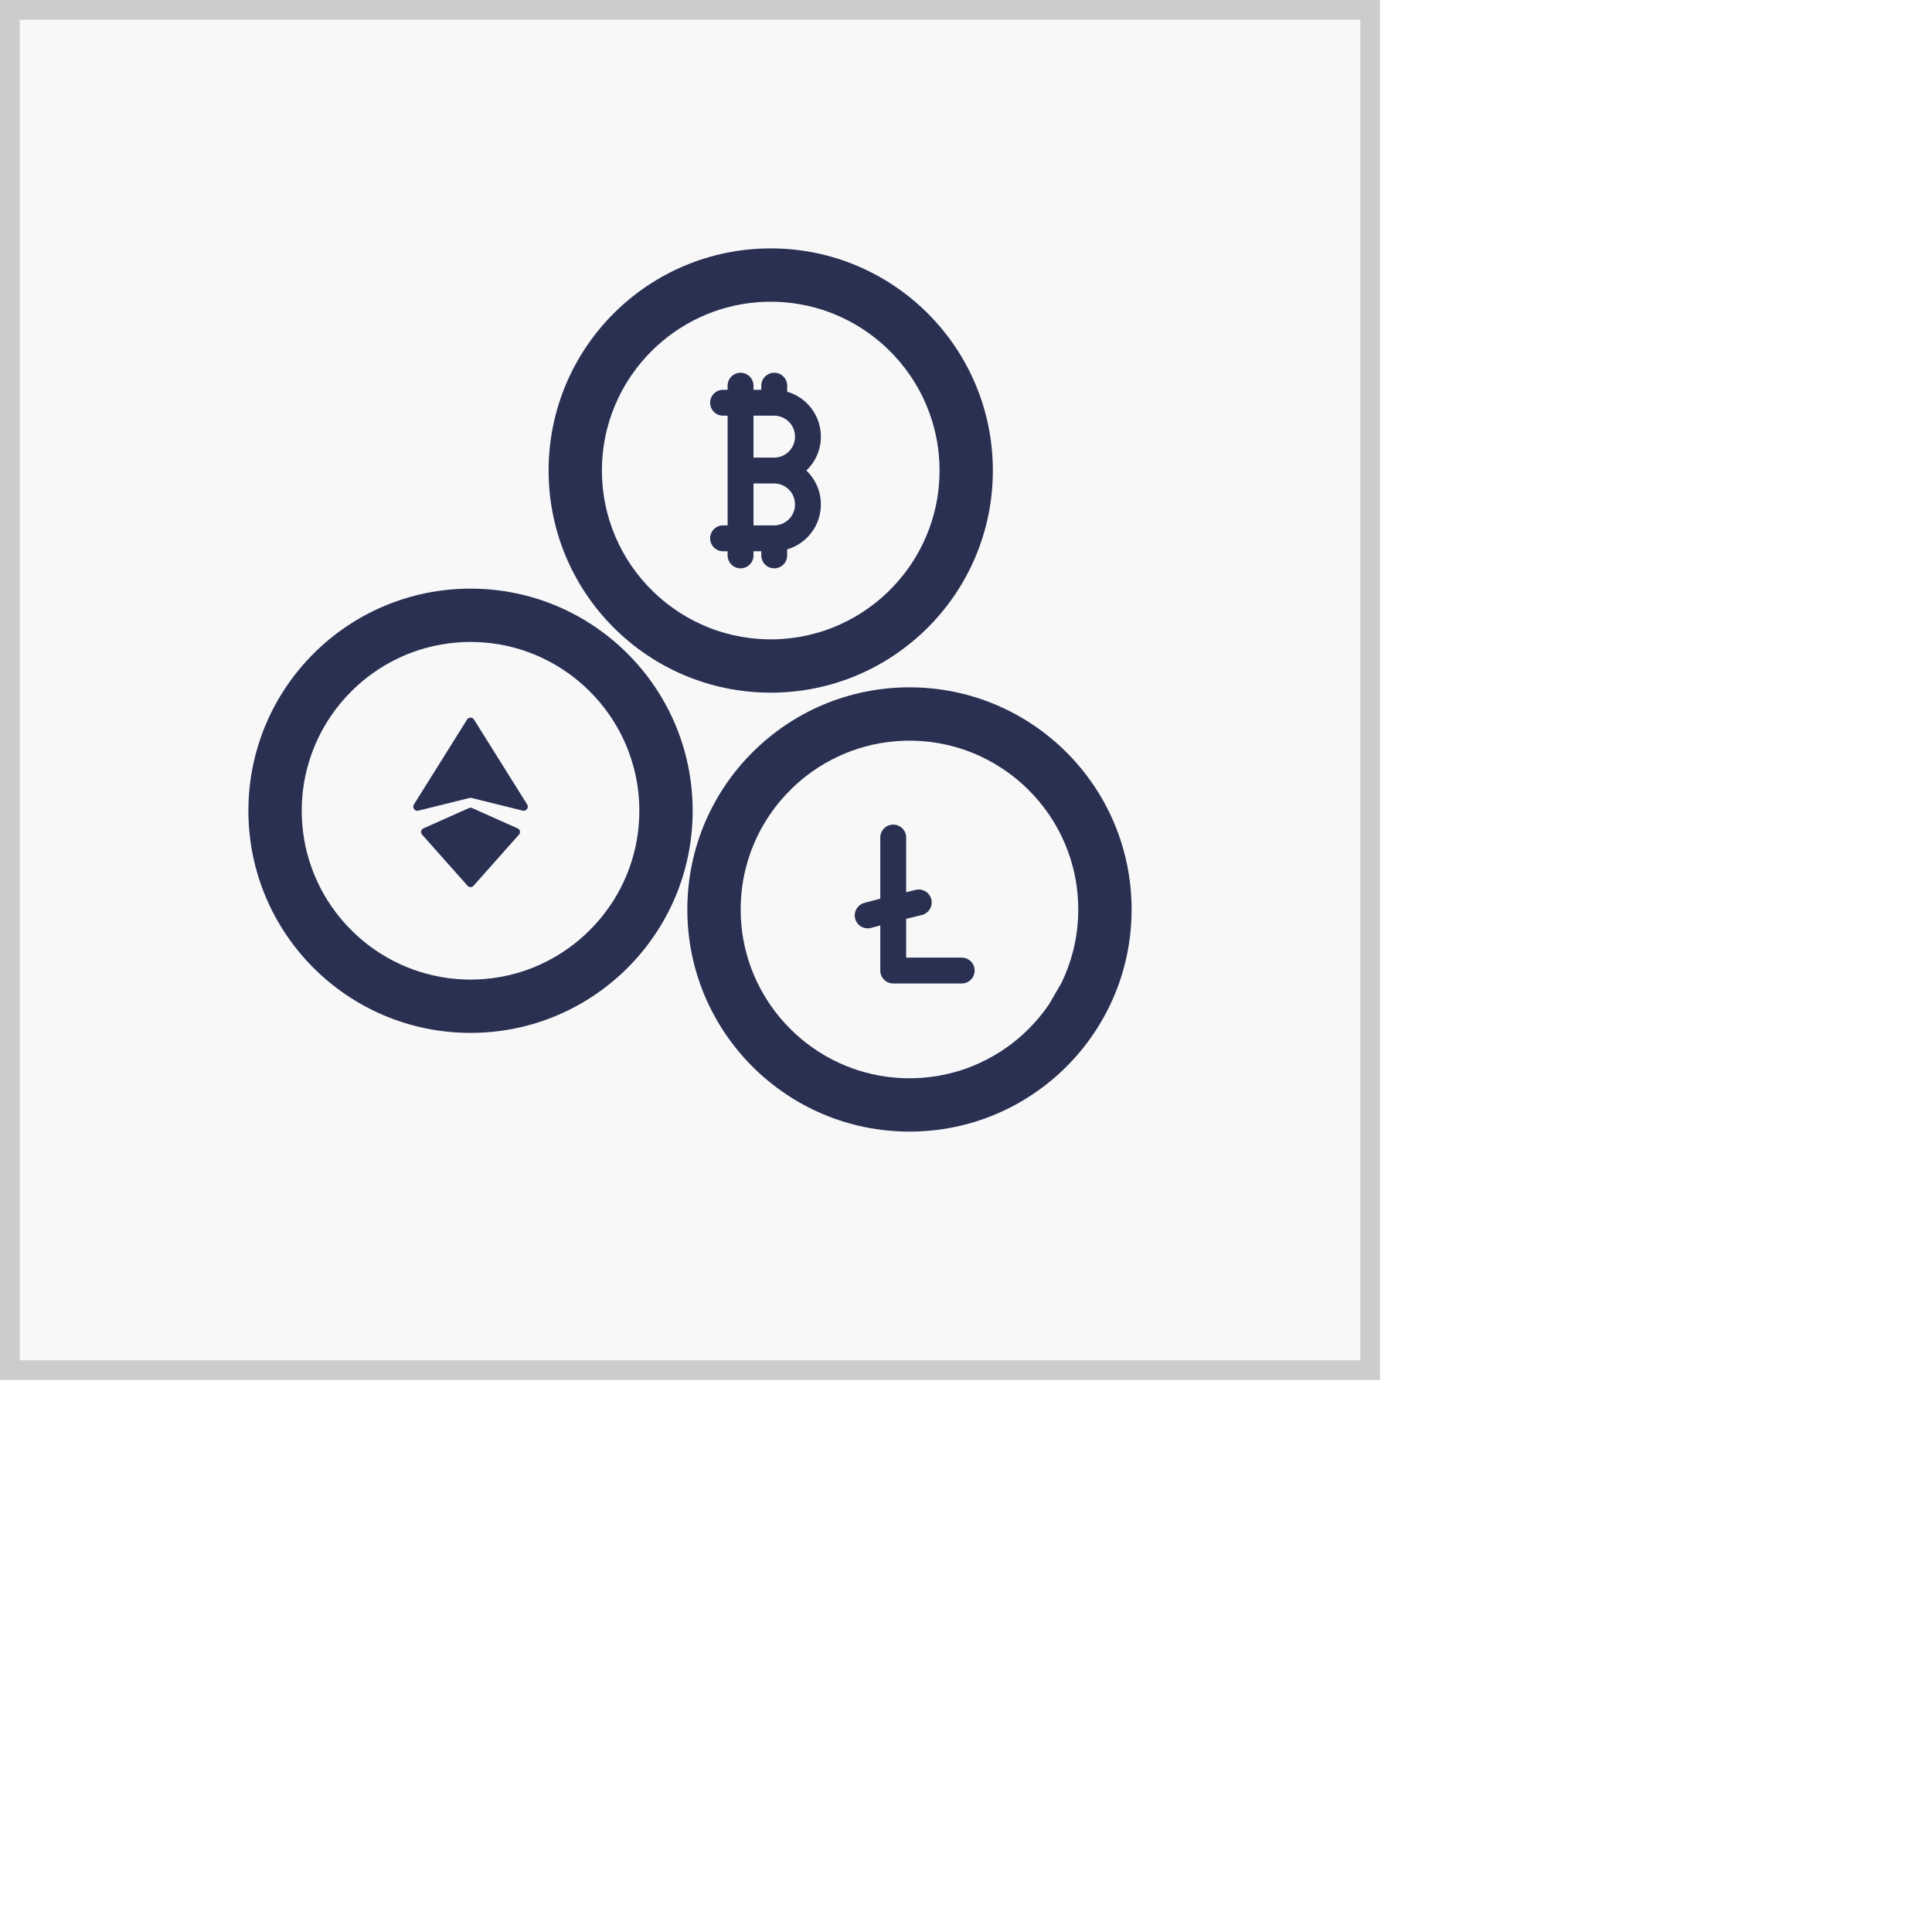
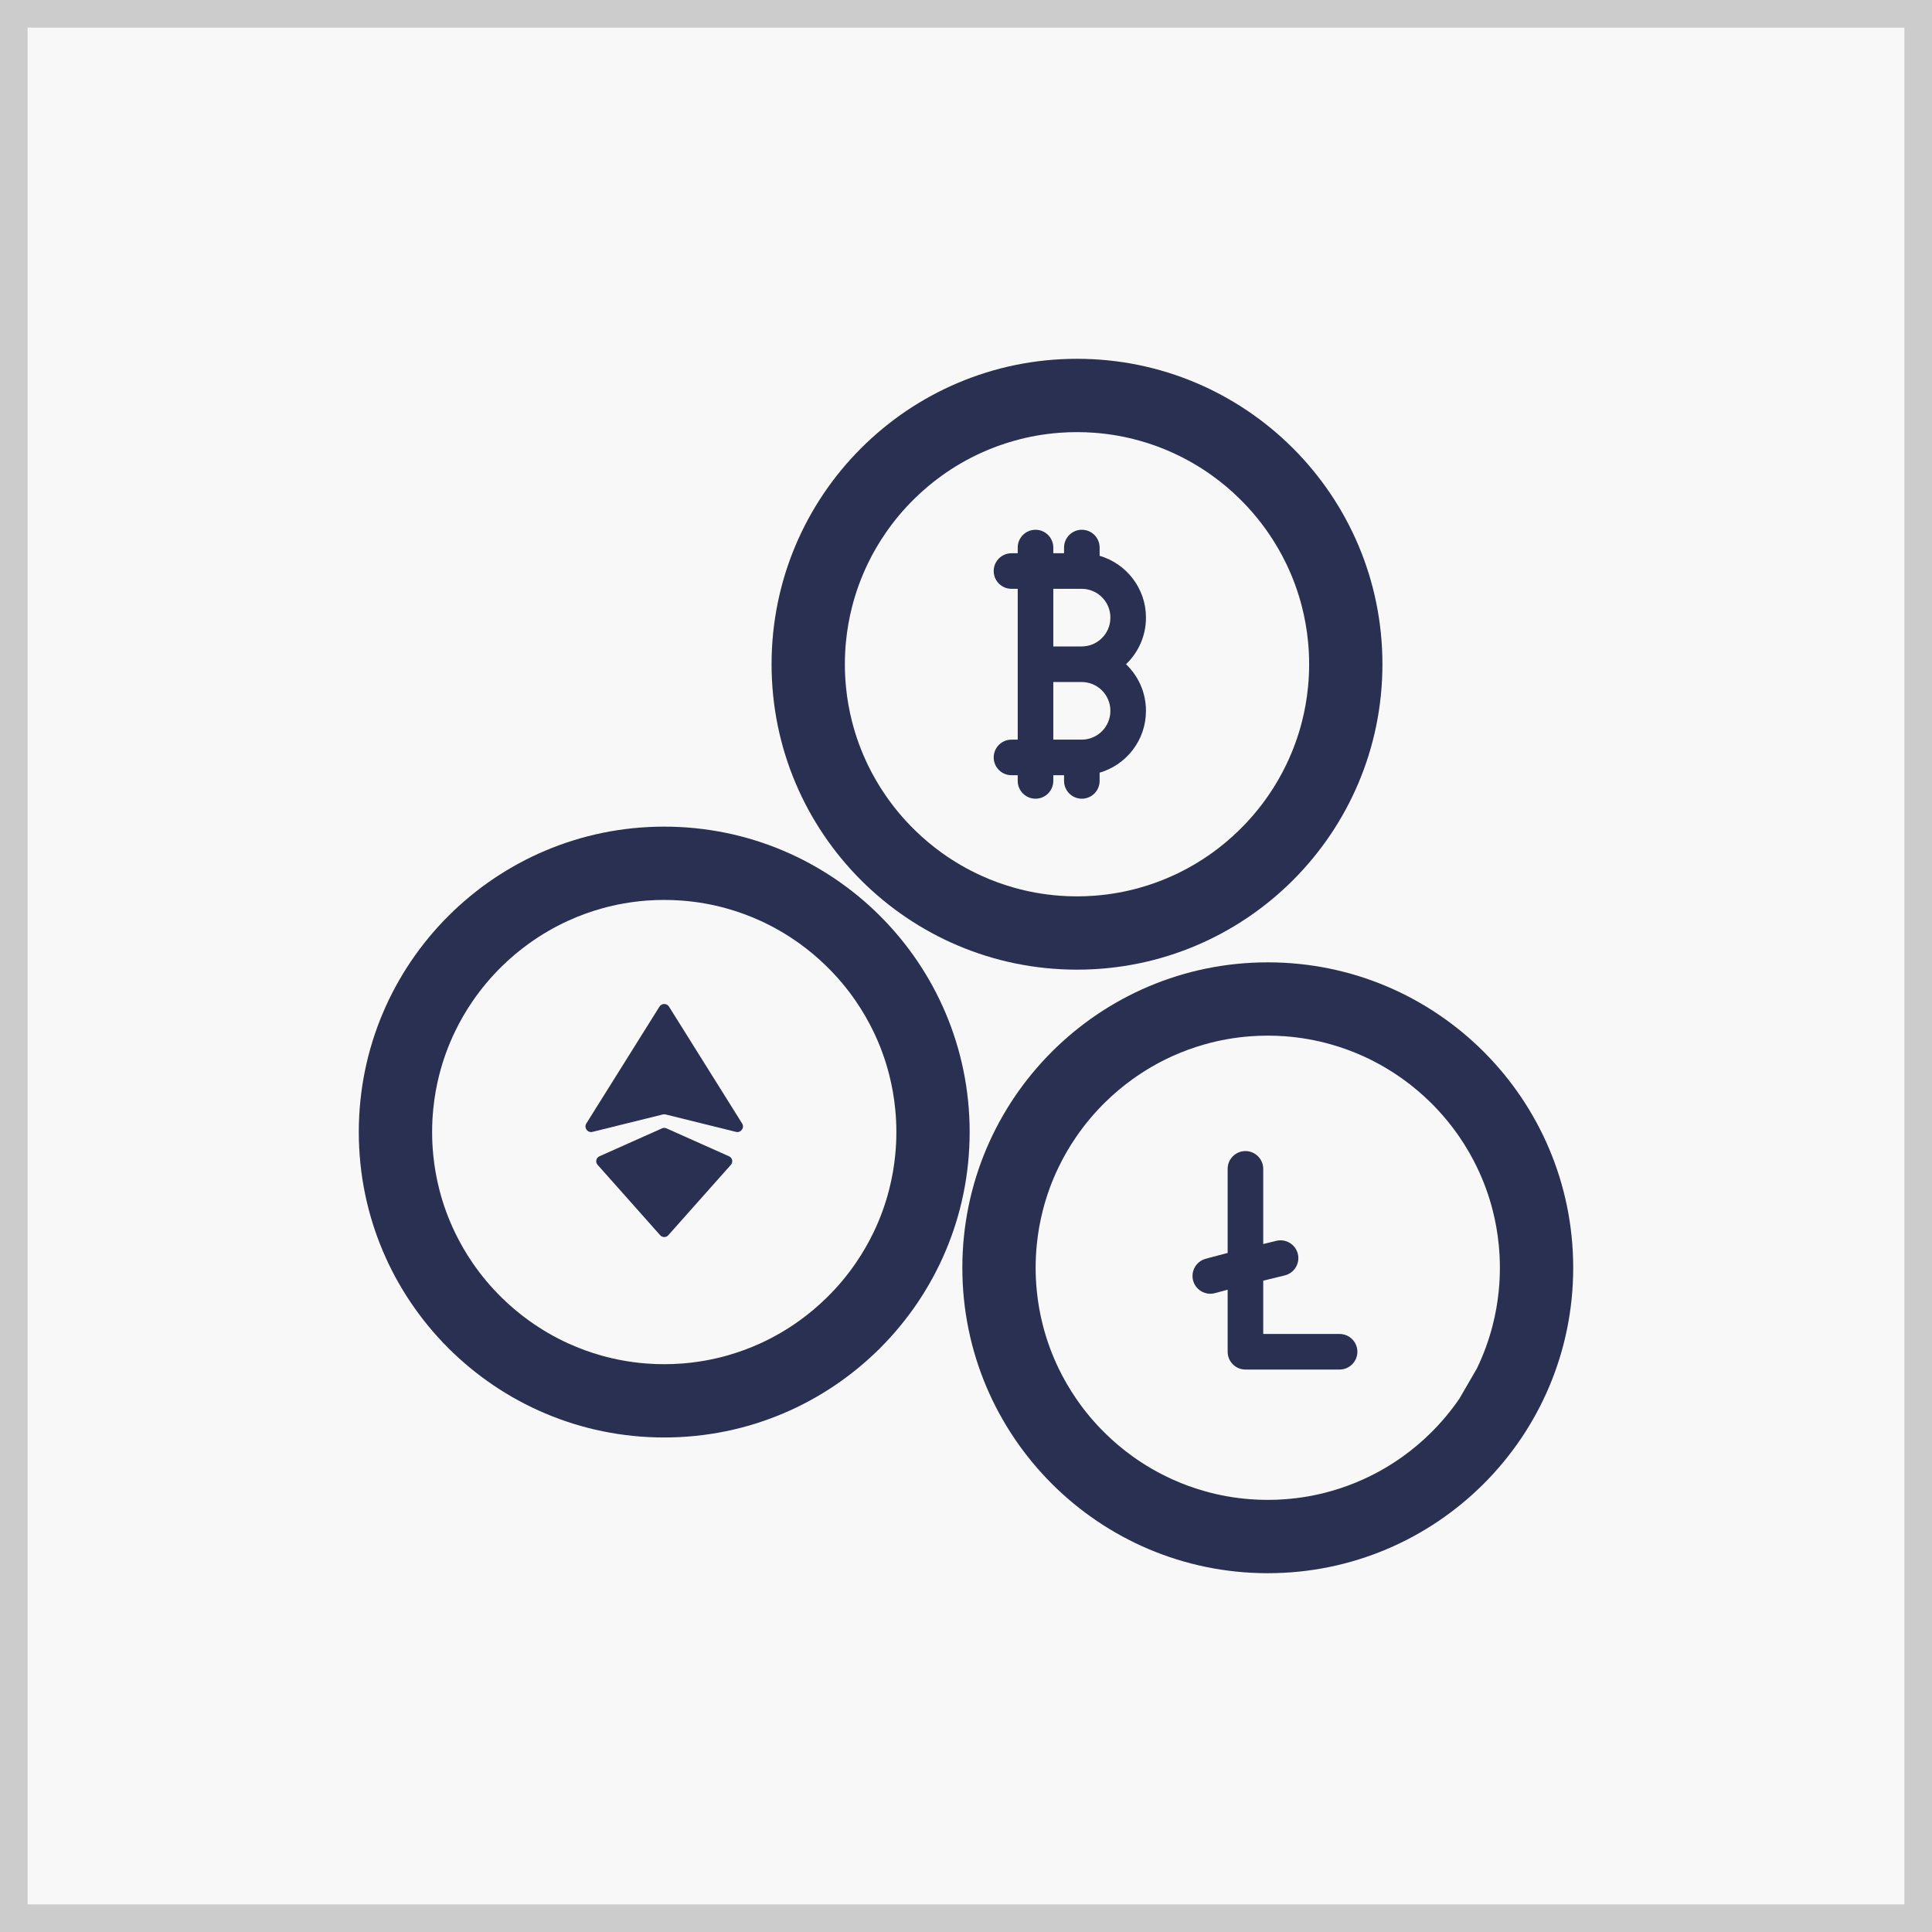
- <svg xmlns="http://www.w3.org/2000/svg" width="140" height="140" viewBox="0 0 140 140">
-   <path d="M1 0H100V99H1V0Z" fill="#F8F8F9" />
-   <rect width="64" height="64" transform="translate(18 18)" fill="#F8F8F9" />
-   <path d="M55.85 50.193C64.74 50.193 71.946 42.986 71.946 34.096C71.946 25.206 64.74 18 55.85 18C46.96 18 39.754 25.206 39.754 34.096C39.754 42.986 46.96 50.193 55.85 50.193Z" fill="#2A3052" />
-   <path d="M68.084 34.096C68.084 34.504 68.064 34.907 68.024 35.304C67.964 35.926 67.855 36.535 67.704 37.126C67.502 37.916 67.222 38.675 66.875 39.395C66.606 39.954 66.295 40.489 65.948 40.995C65.491 41.661 64.971 42.28 64.395 42.841C63.954 43.274 63.481 43.671 62.979 44.032C62.328 44.501 61.629 44.907 60.891 45.242C60.333 45.496 59.752 45.709 59.153 45.876C58.388 46.093 57.591 46.234 56.774 46.295C56.469 46.319 56.161 46.33 55.85 46.33C55.539 46.33 55.231 46.319 54.926 46.295C54.109 46.234 53.312 46.093 52.547 45.876C51.947 45.709 51.367 45.496 50.809 45.242C50.071 44.907 49.373 44.501 48.721 44.032C48.219 43.671 47.746 43.274 47.305 42.841C46.729 42.28 46.209 41.661 45.752 40.995C45.404 40.489 45.094 39.954 44.824 39.395V39.394C44.476 38.675 44.197 37.916 43.996 37.126C43.845 36.535 43.736 35.926 43.676 35.304C43.636 34.907 43.616 34.504 43.616 34.096C43.616 33.689 43.636 33.286 43.676 32.889C43.736 32.266 43.845 31.657 43.996 31.066C44.197 30.277 44.476 29.519 44.824 28.799V28.797C45.094 28.239 45.404 27.705 45.752 27.198C46.208 26.532 46.727 25.914 47.304 25.352C47.745 24.92 48.218 24.523 48.72 24.161C49.371 23.692 50.071 23.286 50.809 22.951C51.367 22.698 51.947 22.485 52.547 22.317C53.312 22.101 54.109 21.96 54.926 21.899C55.231 21.875 55.539 21.864 55.85 21.864C56.161 21.864 56.469 21.875 56.774 21.899C57.591 21.96 58.388 22.101 59.153 22.317C59.752 22.485 60.333 22.698 60.891 22.951C61.629 23.286 62.329 23.692 62.98 24.161C63.483 24.523 63.955 24.92 64.396 25.352C64.971 25.914 65.491 26.532 65.948 27.198C66.296 27.705 66.606 28.24 66.876 28.799C67.224 29.519 67.502 30.277 67.704 31.066C67.855 31.657 67.964 32.266 68.024 32.889C68.064 33.286 68.084 33.689 68.084 34.096Z" fill="#F8F8F9" />
-   <path d="M34.096 74.847C42.986 74.847 50.193 67.641 50.193 58.751C50.193 49.862 42.986 42.655 34.096 42.655C25.206 42.655 18 49.862 18 58.751C18 67.641 25.206 74.847 34.096 74.847Z" fill="#2A3052" />
-   <path d="M46.33 58.751C46.33 59.159 46.31 59.561 46.27 59.959C46.21 60.581 46.101 61.19 45.95 61.781C45.749 62.57 45.47 63.329 45.123 64.049C44.852 64.608 44.542 65.142 44.194 65.65C43.739 66.315 43.219 66.934 42.642 67.495C42.201 67.927 41.727 68.326 41.225 68.688C40.575 69.156 39.876 69.561 39.139 69.897C38.58 70.15 37.999 70.364 37.4 70.531C36.634 70.748 35.839 70.889 35.02 70.95C34.715 70.974 34.407 70.985 34.096 70.985C33.785 70.985 33.477 70.974 33.172 70.95C32.354 70.889 31.559 70.746 30.793 70.531C30.194 70.364 29.614 70.151 29.055 69.897C28.317 69.562 27.619 69.156 26.968 68.688C26.465 68.326 25.991 67.927 25.55 67.495C24.975 66.934 24.455 66.315 23.999 65.65C23.651 65.142 23.341 64.609 23.071 64.05V64.049C22.724 63.329 22.445 62.57 22.244 61.781C22.093 61.19 21.984 60.581 21.924 59.959C21.884 59.561 21.864 59.159 21.864 58.751C21.864 58.344 21.884 57.941 21.924 57.544C21.984 56.921 22.093 56.312 22.244 55.721C22.445 54.932 22.724 54.174 23.071 53.454V53.453C23.341 52.894 23.651 52.36 23.999 51.852C24.455 51.188 24.975 50.569 25.55 50.008C25.991 49.575 26.464 49.178 26.966 48.816C27.617 48.347 28.317 47.94 29.055 47.605C29.614 47.351 30.194 47.139 30.793 46.971C31.559 46.756 32.354 46.614 33.172 46.553C33.477 46.529 33.785 46.517 34.096 46.517C34.407 46.517 34.715 46.529 35.02 46.553C35.839 46.614 36.634 46.755 37.4 46.971C37.999 47.139 38.58 47.352 39.139 47.605C39.876 47.941 40.575 48.347 41.226 48.816C41.729 49.178 42.201 49.575 42.642 50.008C43.219 50.569 43.739 51.188 44.194 51.852C44.542 52.36 44.852 52.895 45.123 53.454C45.47 54.174 45.749 54.932 45.95 55.721C46.101 56.312 46.21 56.921 46.27 57.544C46.31 57.941 46.33 58.344 46.33 58.751Z" fill="#F8F8F9" />
-   <path d="M65.904 82C74.793 82 82 74.793 82 65.904C82 57.014 74.793 49.807 65.904 49.807C57.014 49.807 49.807 57.014 49.807 65.904C49.807 74.793 57.014 82 65.904 82Z" fill="#2A3052" />
-   <path d="M78.136 65.904C78.136 66.311 78.116 66.714 78.076 67.111C78.016 67.734 77.907 68.341 77.756 68.933C77.555 69.722 77.276 70.481 76.929 71.201V71.203L76.001 72.802C75.545 73.468 75.025 74.086 74.45 74.647C74.009 75.08 73.535 75.479 73.032 75.84C72.381 76.309 71.681 76.715 70.944 77.049C70.386 77.302 69.806 77.515 69.207 77.683C68.441 77.899 67.646 78.04 66.828 78.101C66.522 78.125 66.215 78.136 65.904 78.136C65.593 78.136 65.285 78.125 64.98 78.101C64.161 78.04 63.366 77.899 62.6 77.683C62.001 77.515 61.42 77.302 60.862 77.049C60.125 76.714 59.426 76.309 58.775 75.84C58.273 75.479 57.799 75.08 57.358 74.647C56.781 74.086 56.261 73.468 55.806 72.802C55.458 72.295 55.148 71.76 54.877 71.201C54.53 70.481 54.251 69.722 54.05 68.933C53.899 68.341 53.79 67.734 53.73 67.111C53.69 66.714 53.67 66.311 53.67 65.904C53.67 65.496 53.69 65.093 53.73 64.696C53.79 64.074 53.899 63.465 54.05 62.874C54.251 62.084 54.53 61.325 54.877 60.606C55.148 60.047 55.458 59.513 55.806 59.005C56.263 58.339 56.782 57.72 57.359 57.159C57.799 56.727 58.273 56.329 58.774 55.969C59.425 55.5 60.124 55.094 60.861 54.758C61.42 54.505 62.001 54.291 62.6 54.124C63.366 53.907 64.161 53.766 64.98 53.705C65.285 53.681 65.593 53.67 65.904 53.67C66.215 53.67 66.522 53.681 66.828 53.705C67.645 53.766 68.441 53.907 69.206 54.124C69.806 54.291 70.386 54.504 70.945 54.758C71.683 55.093 72.381 55.499 73.032 55.968C73.535 56.329 74.007 56.726 74.449 57.159C75.024 57.72 75.545 58.339 76.001 59.005C76.349 59.511 76.659 60.046 76.929 60.605V60.606C77.276 61.325 77.555 62.084 77.756 62.874C77.907 63.465 78.016 64.074 78.076 64.696C78.116 65.093 78.136 65.496 78.136 65.904Z" fill="#F8F8F9" />
-   <path d="M59.483 31.648V31.634C59.483 30.095 58.451 28.793 57.042 28.383V27.947C57.042 27.43 56.623 27.01 56.105 27.01C55.587 27.01 55.167 27.43 55.167 27.947V28.247H54.601V27.947C54.601 27.43 54.181 27.01 53.663 27.01C53.146 27.01 52.726 27.43 52.726 27.947V28.247H52.397C51.879 28.247 51.459 28.667 51.459 29.185C51.459 29.703 51.879 30.122 52.397 30.122H52.726V34.097V38.071H52.397C51.879 38.071 51.459 38.49 51.459 39.008C51.459 39.526 51.879 39.946 52.397 39.946H52.726V40.246C52.726 40.764 53.146 41.184 53.663 41.184C54.181 41.184 54.601 40.764 54.601 40.246V39.946H55.167V40.246C55.167 40.764 55.587 41.184 56.105 41.184C56.623 41.184 57.042 40.764 57.042 40.246V39.811C58.451 39.401 59.483 38.099 59.483 36.56V36.545C59.483 35.583 59.079 34.714 58.433 34.097C59.079 33.48 59.483 32.61 59.483 31.648ZM57.608 36.545V36.559C57.608 37.393 56.931 38.071 56.097 38.071H54.601V35.034H56.097C56.931 35.034 57.608 35.712 57.608 36.545ZM54.601 33.159V30.122H56.098C56.931 30.122 57.609 30.8 57.609 31.634V31.648C57.609 32.481 56.931 33.159 56.098 33.159H54.601Z" fill="#2A3052" />
-   <path d="M69.689 69.392H65.664V66.584C66.001 66.501 66.377 66.409 66.799 66.306C67.302 66.184 67.611 65.677 67.488 65.174C67.366 64.671 66.859 64.361 66.356 64.484C66.11 64.544 65.88 64.6 65.664 64.653V60.691C65.664 60.173 65.244 59.754 64.726 59.754C64.208 59.754 63.789 60.173 63.789 60.691V65.123C62.942 65.34 62.633 65.43 62.612 65.436C62.115 65.581 61.831 66.102 61.975 66.599C62.095 67.008 62.469 67.273 62.875 67.273C62.962 67.273 63.05 67.261 63.138 67.236C63.142 67.235 63.324 67.182 63.789 67.06V70.33C63.789 70.847 64.208 71.267 64.726 71.267H69.689C70.207 71.267 70.626 70.847 70.626 70.33C70.626 69.812 70.207 69.392 69.689 69.392Z" fill="#2A3052" />
-   <path d="M37.879 58.742L34.168 57.823C34.121 57.811 34.072 57.811 34.025 57.823L30.314 58.742C30.056 58.806 29.851 58.523 29.992 58.297L33.845 52.141C33.961 51.956 34.231 51.956 34.348 52.141L38.201 58.297C38.343 58.523 38.137 58.806 37.879 58.742Z" fill="#2A3052" />
-   <path d="M30.68 60.029L33.981 58.556C34.054 58.523 34.139 58.523 34.212 58.556L37.513 60.029C37.688 60.108 37.737 60.334 37.609 60.477L34.309 64.19C34.196 64.317 33.997 64.317 33.884 64.19L30.584 60.477C30.456 60.334 30.505 60.108 30.68 60.029Z" fill="#2A3052" />
-   <path d="M98.571 1.429V98.571H1.429V1.429H98.571ZM100 0H0V100H100V0Z" fill="#CDCCCC" />
+ <svg xmlns="http://www.w3.org/2000/svg" width="140" height="140" viewBox="0 0 140 140" fill="none">
+   <path d="M1 1H139V139H1V1Z" fill="#F8F8F9" />
+   <rect width="88" height="88" transform="translate(26 26)" fill="#F8F8F9" />
+   <path d="M78.044 70.265C90.267 70.265 100.176 60.356 100.176 48.132C100.176 35.909 90.267 26 78.044 26C65.82 26 55.911 35.909 55.911 48.132C55.911 60.356 65.82 70.265 78.044 70.265Z" fill="#2A3052" />
+   <path d="M94.865 48.132C94.865 48.693 94.838 49.248 94.783 49.793C94.7 50.649 94.551 51.486 94.343 52.299C94.066 53.385 93.681 54.428 93.203 55.418C92.834 56.186 92.406 56.922 91.928 57.618C91.3 58.534 90.585 59.385 89.793 60.157C89.186 60.751 88.537 61.298 87.846 61.795C86.95 62.439 85.99 62.998 84.975 63.458C84.207 63.807 83.41 64.1 82.585 64.33C81.533 64.627 80.438 64.821 79.314 64.906C78.894 64.938 78.472 64.954 78.044 64.954C77.616 64.954 77.193 64.938 76.774 64.906C75.65 64.821 74.555 64.627 73.503 64.33C72.678 64.1 71.88 63.807 71.112 63.458C70.098 62.998 69.137 62.439 68.242 61.795C67.551 61.298 66.901 60.751 66.294 60.157C65.502 59.385 64.787 58.534 64.16 57.618C63.68 56.922 63.254 56.186 62.883 55.418V55.416C62.405 54.428 62.022 53.385 61.745 52.299C61.537 51.486 61.387 50.649 61.305 49.793C61.25 49.248 61.222 48.693 61.222 48.132C61.222 47.572 61.25 47.019 61.305 46.472C61.387 45.616 61.537 44.779 61.745 43.966C62.022 42.882 62.405 41.838 62.883 40.848V40.847C63.254 40.078 63.68 39.344 64.16 38.647C64.785 37.732 65.5 36.881 66.293 36.11C66.899 35.515 67.549 34.968 68.24 34.472C69.135 33.827 70.098 33.269 71.112 32.808C71.88 32.459 72.678 32.167 73.503 31.937C74.555 31.639 75.65 31.445 76.774 31.361C77.193 31.328 77.616 31.313 78.044 31.313C78.472 31.313 78.894 31.328 79.314 31.361C80.438 31.445 81.533 31.639 82.585 31.937C83.41 32.167 84.207 32.459 84.975 32.808C85.99 33.269 86.952 33.827 87.847 34.472C88.538 34.968 89.188 35.515 89.795 36.11C90.585 36.881 91.3 37.732 91.928 38.647C92.407 39.344 92.834 40.08 93.205 40.848C93.683 41.838 94.066 42.882 94.343 43.966C94.551 44.779 94.7 45.616 94.783 46.472C94.838 47.019 94.865 47.572 94.865 48.132Z" fill="#F8F8F9" />
+   <path d="M48.132 104.165C60.356 104.165 70.265 94.256 70.265 82.033C70.265 69.81 60.356 59.901 48.132 59.901C35.909 59.901 26 69.81 26 82.033C26 94.256 35.909 104.165 48.132 104.165Z" fill="#2A3052" />
+   <path d="M64.954 82.033C64.954 82.593 64.926 83.147 64.871 83.693C64.789 84.549 64.639 85.386 64.431 86.199C64.155 87.284 63.771 88.327 63.294 89.317C62.922 90.085 62.496 90.821 62.016 91.519C61.391 92.433 60.676 93.284 59.883 94.056C59.277 94.65 58.625 95.199 57.934 95.695C57.041 96.34 56.08 96.897 55.066 97.359C54.297 97.706 53.498 98 52.675 98.231C51.621 98.528 50.528 98.722 49.403 98.806C48.983 98.839 48.56 98.854 48.132 98.854C47.704 98.854 47.282 98.839 46.862 98.806C45.736 98.722 44.643 98.526 43.59 98.231C42.766 98 41.969 97.708 41.201 97.359C40.187 96.898 39.226 96.34 38.33 95.695C37.639 95.199 36.988 94.65 36.381 94.056C35.591 93.284 34.876 92.433 34.248 91.519C33.77 90.821 33.344 90.087 32.973 89.319V89.317C32.495 88.327 32.112 87.284 31.835 86.199C31.627 85.386 31.478 84.549 31.395 83.693C31.34 83.147 31.313 82.593 31.313 82.033C31.313 81.473 31.34 80.919 31.395 80.373C31.478 79.517 31.627 78.68 31.835 77.867C32.112 76.782 32.495 75.739 32.973 74.749V74.747C33.344 73.979 33.77 73.245 34.248 72.547C34.876 71.633 35.591 70.782 36.381 70.01C36.988 69.416 37.638 68.869 38.329 68.372C39.224 67.728 40.187 67.168 41.201 66.707C41.969 66.358 42.766 66.066 43.59 65.835C44.643 65.54 45.736 65.344 46.862 65.26C47.282 65.227 47.704 65.212 48.132 65.212C48.56 65.212 48.983 65.227 49.403 65.26C50.528 65.344 51.621 65.538 52.675 65.835C53.498 66.066 54.297 66.36 55.066 66.707C56.08 67.169 57.041 67.728 57.936 68.372C58.627 68.869 59.277 69.416 59.883 70.01C60.676 70.782 61.391 71.633 62.016 72.547C62.496 73.245 62.922 73.981 63.294 74.749C63.771 75.739 64.155 76.782 64.431 77.867C64.639 78.68 64.789 79.517 64.871 80.373C64.926 80.919 64.954 81.473 64.954 82.033Z" fill="#F8F8F9" />
+   <path d="M91.868 114C104.091 114 114 104.091 114 91.868C114 79.644 104.091 69.735 91.868 69.735C79.644 69.735 69.735 79.644 69.735 91.868C69.735 104.091 79.644 114 91.868 114Z" fill="#2A3052" />
+   <path d="M108.687 91.868C108.687 92.428 108.66 92.981 108.605 93.528C108.522 94.384 108.373 95.219 108.165 96.032C107.888 97.118 107.505 98.162 107.027 99.152V99.153L105.752 101.353C105.124 102.268 104.409 103.119 103.619 103.89C103.012 104.485 102.361 105.033 101.67 105.53C100.774 106.175 99.812 106.733 98.798 107.192C98.031 107.541 97.234 107.833 96.41 108.063C95.357 108.361 94.264 108.555 93.138 108.639C92.718 108.672 92.296 108.687 91.868 108.687C91.44 108.687 91.017 108.672 90.597 108.639C89.472 108.555 88.379 108.361 87.325 108.063C86.502 107.833 85.703 107.541 84.936 107.192C83.922 106.731 82.961 106.175 82.066 105.53C81.375 105.033 80.723 104.485 80.117 103.89C79.324 103.119 78.609 102.268 77.984 101.353C77.504 100.656 77.078 99.92 76.707 99.152C76.229 98.162 75.846 97.118 75.569 96.032C75.361 95.219 75.211 94.384 75.129 93.528C75.074 92.981 75.046 92.428 75.046 91.868C75.046 91.307 75.074 90.752 75.129 90.207C75.211 89.351 75.361 88.514 75.569 87.701C75.846 86.615 76.229 85.572 76.707 84.584C77.078 83.815 77.504 83.08 77.984 82.382C78.611 81.466 79.326 80.615 80.118 79.843C80.723 79.25 81.375 78.702 82.064 78.207C82.959 77.562 83.92 77.004 84.934 76.541C85.703 76.194 86.502 75.9 87.325 75.67C88.379 75.373 89.472 75.179 90.597 75.094C91.017 75.062 91.44 75.046 91.868 75.046C92.296 75.046 92.718 75.062 93.138 75.094C94.262 75.179 95.357 75.373 96.409 75.67C97.234 75.9 98.031 76.193 98.799 76.541C99.813 77.002 100.774 77.561 101.67 78.205C102.361 78.702 103.01 79.249 103.617 79.843C104.408 80.615 105.124 81.466 105.752 82.382C106.23 83.078 106.656 83.814 107.027 84.582V84.584C107.505 85.572 107.888 86.615 108.165 87.701C108.373 88.514 108.522 89.351 108.605 90.207C108.66 90.752 108.687 91.307 108.687 91.868Z" fill="#F8F8F9" />
+   <path d="M83.04 44.766V44.746C83.04 42.63 81.62 40.84 79.683 40.276V39.678C79.683 38.965 79.106 38.389 78.394 38.389C77.682 38.389 77.105 38.965 77.105 39.678V40.09H76.326V39.678C76.326 38.965 75.749 38.389 75.037 38.389C74.325 38.389 73.748 38.965 73.748 39.678V40.09H73.296C72.584 40.09 72.007 40.667 72.007 41.379C72.007 42.091 72.584 42.668 73.296 42.668H73.748V48.133V53.597H73.296C72.584 53.597 72.007 54.174 72.007 54.886C72.007 55.598 72.584 56.175 73.296 56.175H73.748V56.588C73.748 57.3 74.325 57.877 75.037 57.877C75.749 57.877 76.326 57.3 76.326 56.588V56.175H77.105V56.588C77.105 57.3 77.682 57.877 78.394 57.877C79.106 57.877 79.683 57.3 79.683 56.588V55.99C81.62 55.426 83.04 53.636 83.04 51.52V51.5C83.04 50.176 82.484 48.981 81.595 48.133C82.484 47.284 83.04 46.089 83.04 44.766ZM80.462 51.499V51.519C80.462 52.665 79.53 53.597 78.384 53.597H76.326V49.422H78.384C79.53 49.422 80.462 50.354 80.462 51.499ZM76.326 46.844V42.668H78.384C79.53 42.668 80.462 43.6 80.462 44.746V44.766C80.462 45.911 79.53 46.844 78.384 46.844H76.326Z" fill="#2A3052" />
+   <path d="M97.072 96.665H91.538V92.803C92.001 92.689 92.519 92.562 93.098 92.421C93.79 92.252 94.215 91.555 94.046 90.864C93.878 90.172 93.181 89.747 92.489 89.915C92.152 89.998 91.836 90.075 91.538 90.148V84.7C91.538 83.988 90.961 83.411 90.249 83.411C89.537 83.411 88.96 83.988 88.96 84.7V90.794C87.795 91.093 87.37 91.216 87.341 91.225C86.658 91.424 86.267 92.14 86.466 92.823C86.63 93.386 87.145 93.751 87.703 93.751C87.823 93.751 87.944 93.734 88.065 93.699C88.07 93.698 88.321 93.625 88.96 93.457V97.953C88.96 98.665 89.537 99.242 90.249 99.242H97.072C97.784 99.242 98.361 98.665 98.361 97.953C98.361 97.241 97.784 96.665 97.072 96.665Z" fill="#2A3052" />
+   <path d="M53.333 82.02L48.231 80.757C48.166 80.741 48.099 80.741 48.035 80.757L42.932 82.02C42.577 82.108 42.294 81.719 42.489 81.409L47.787 72.944C47.947 72.689 48.318 72.689 48.478 72.944L53.776 81.409C53.971 81.719 53.689 82.108 53.333 82.02Z" fill="#2A3052" />
+   <path d="M43.435 83.79L47.974 81.764C48.075 81.719 48.191 81.719 48.292 81.764L52.83 83.79C53.071 83.898 53.138 84.209 52.963 84.406L48.425 89.512C48.269 89.686 47.996 89.686 47.841 89.512L43.303 84.406C43.127 84.209 43.194 83.898 43.435 83.79Z" fill="#2A3052" />
+   <path d="M138 2V138H2V2H138ZM140 0H0V140H140V0Z" fill="#CDCCCC" />
</svg>
